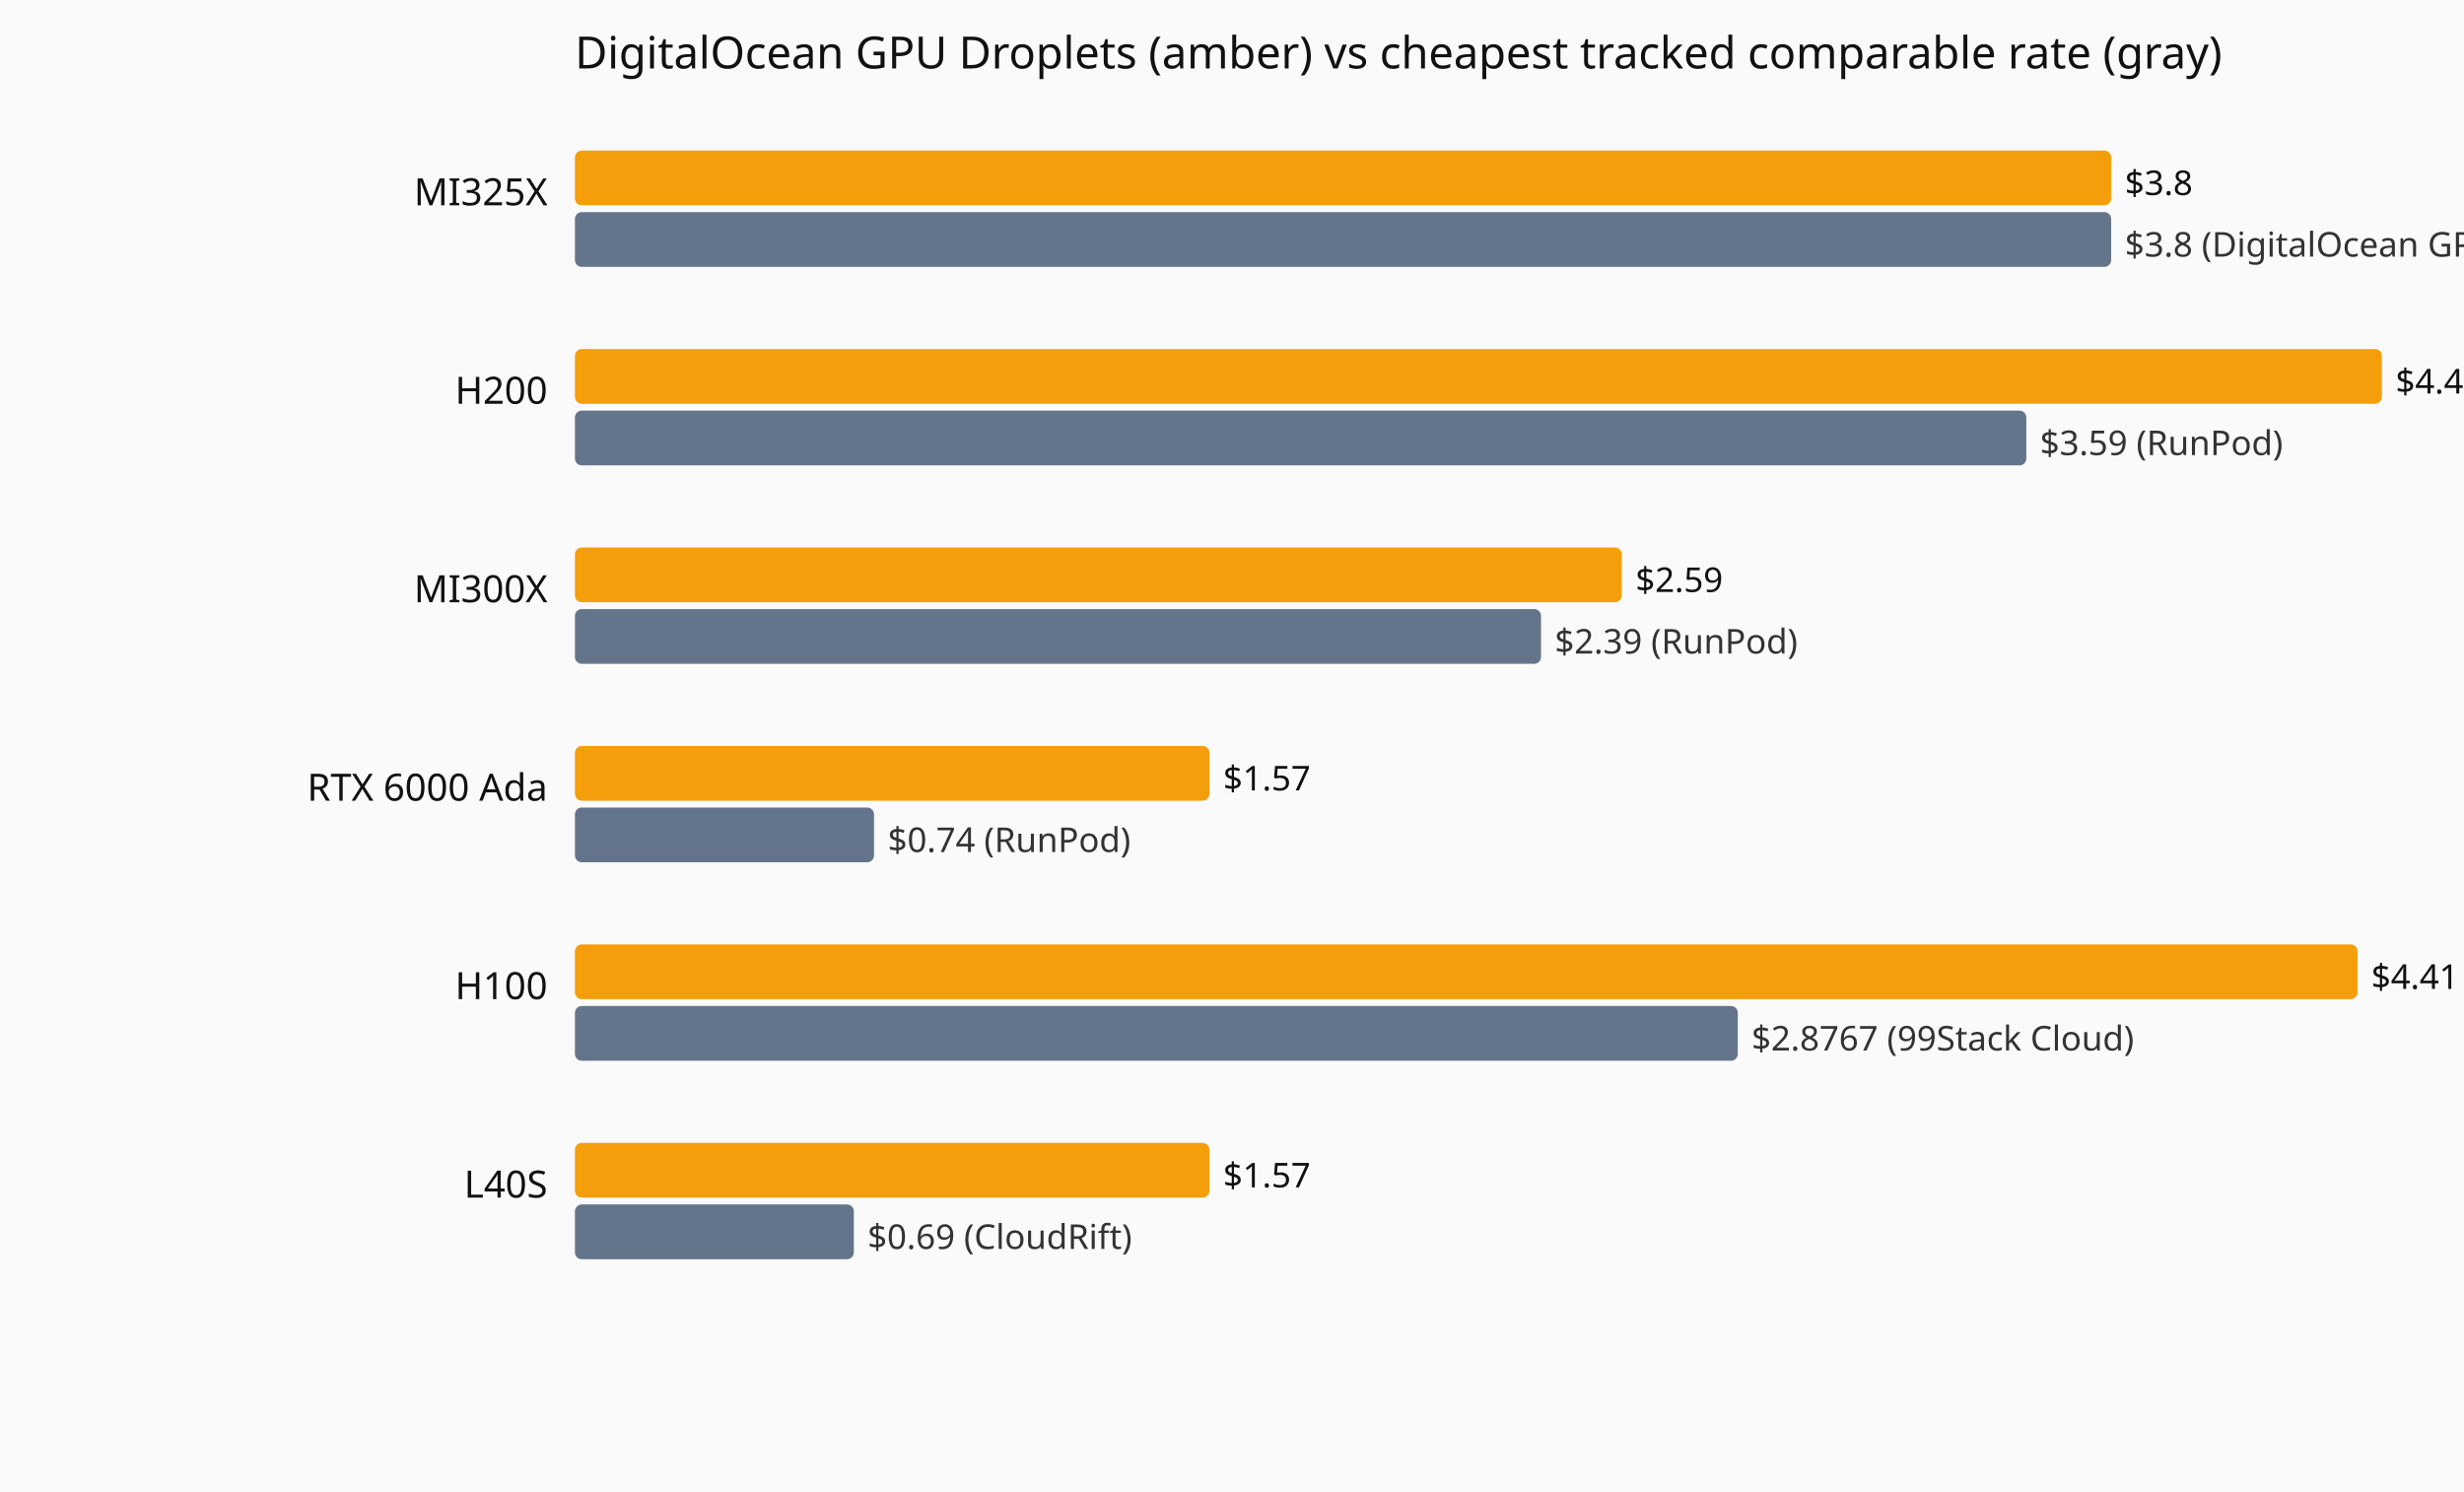
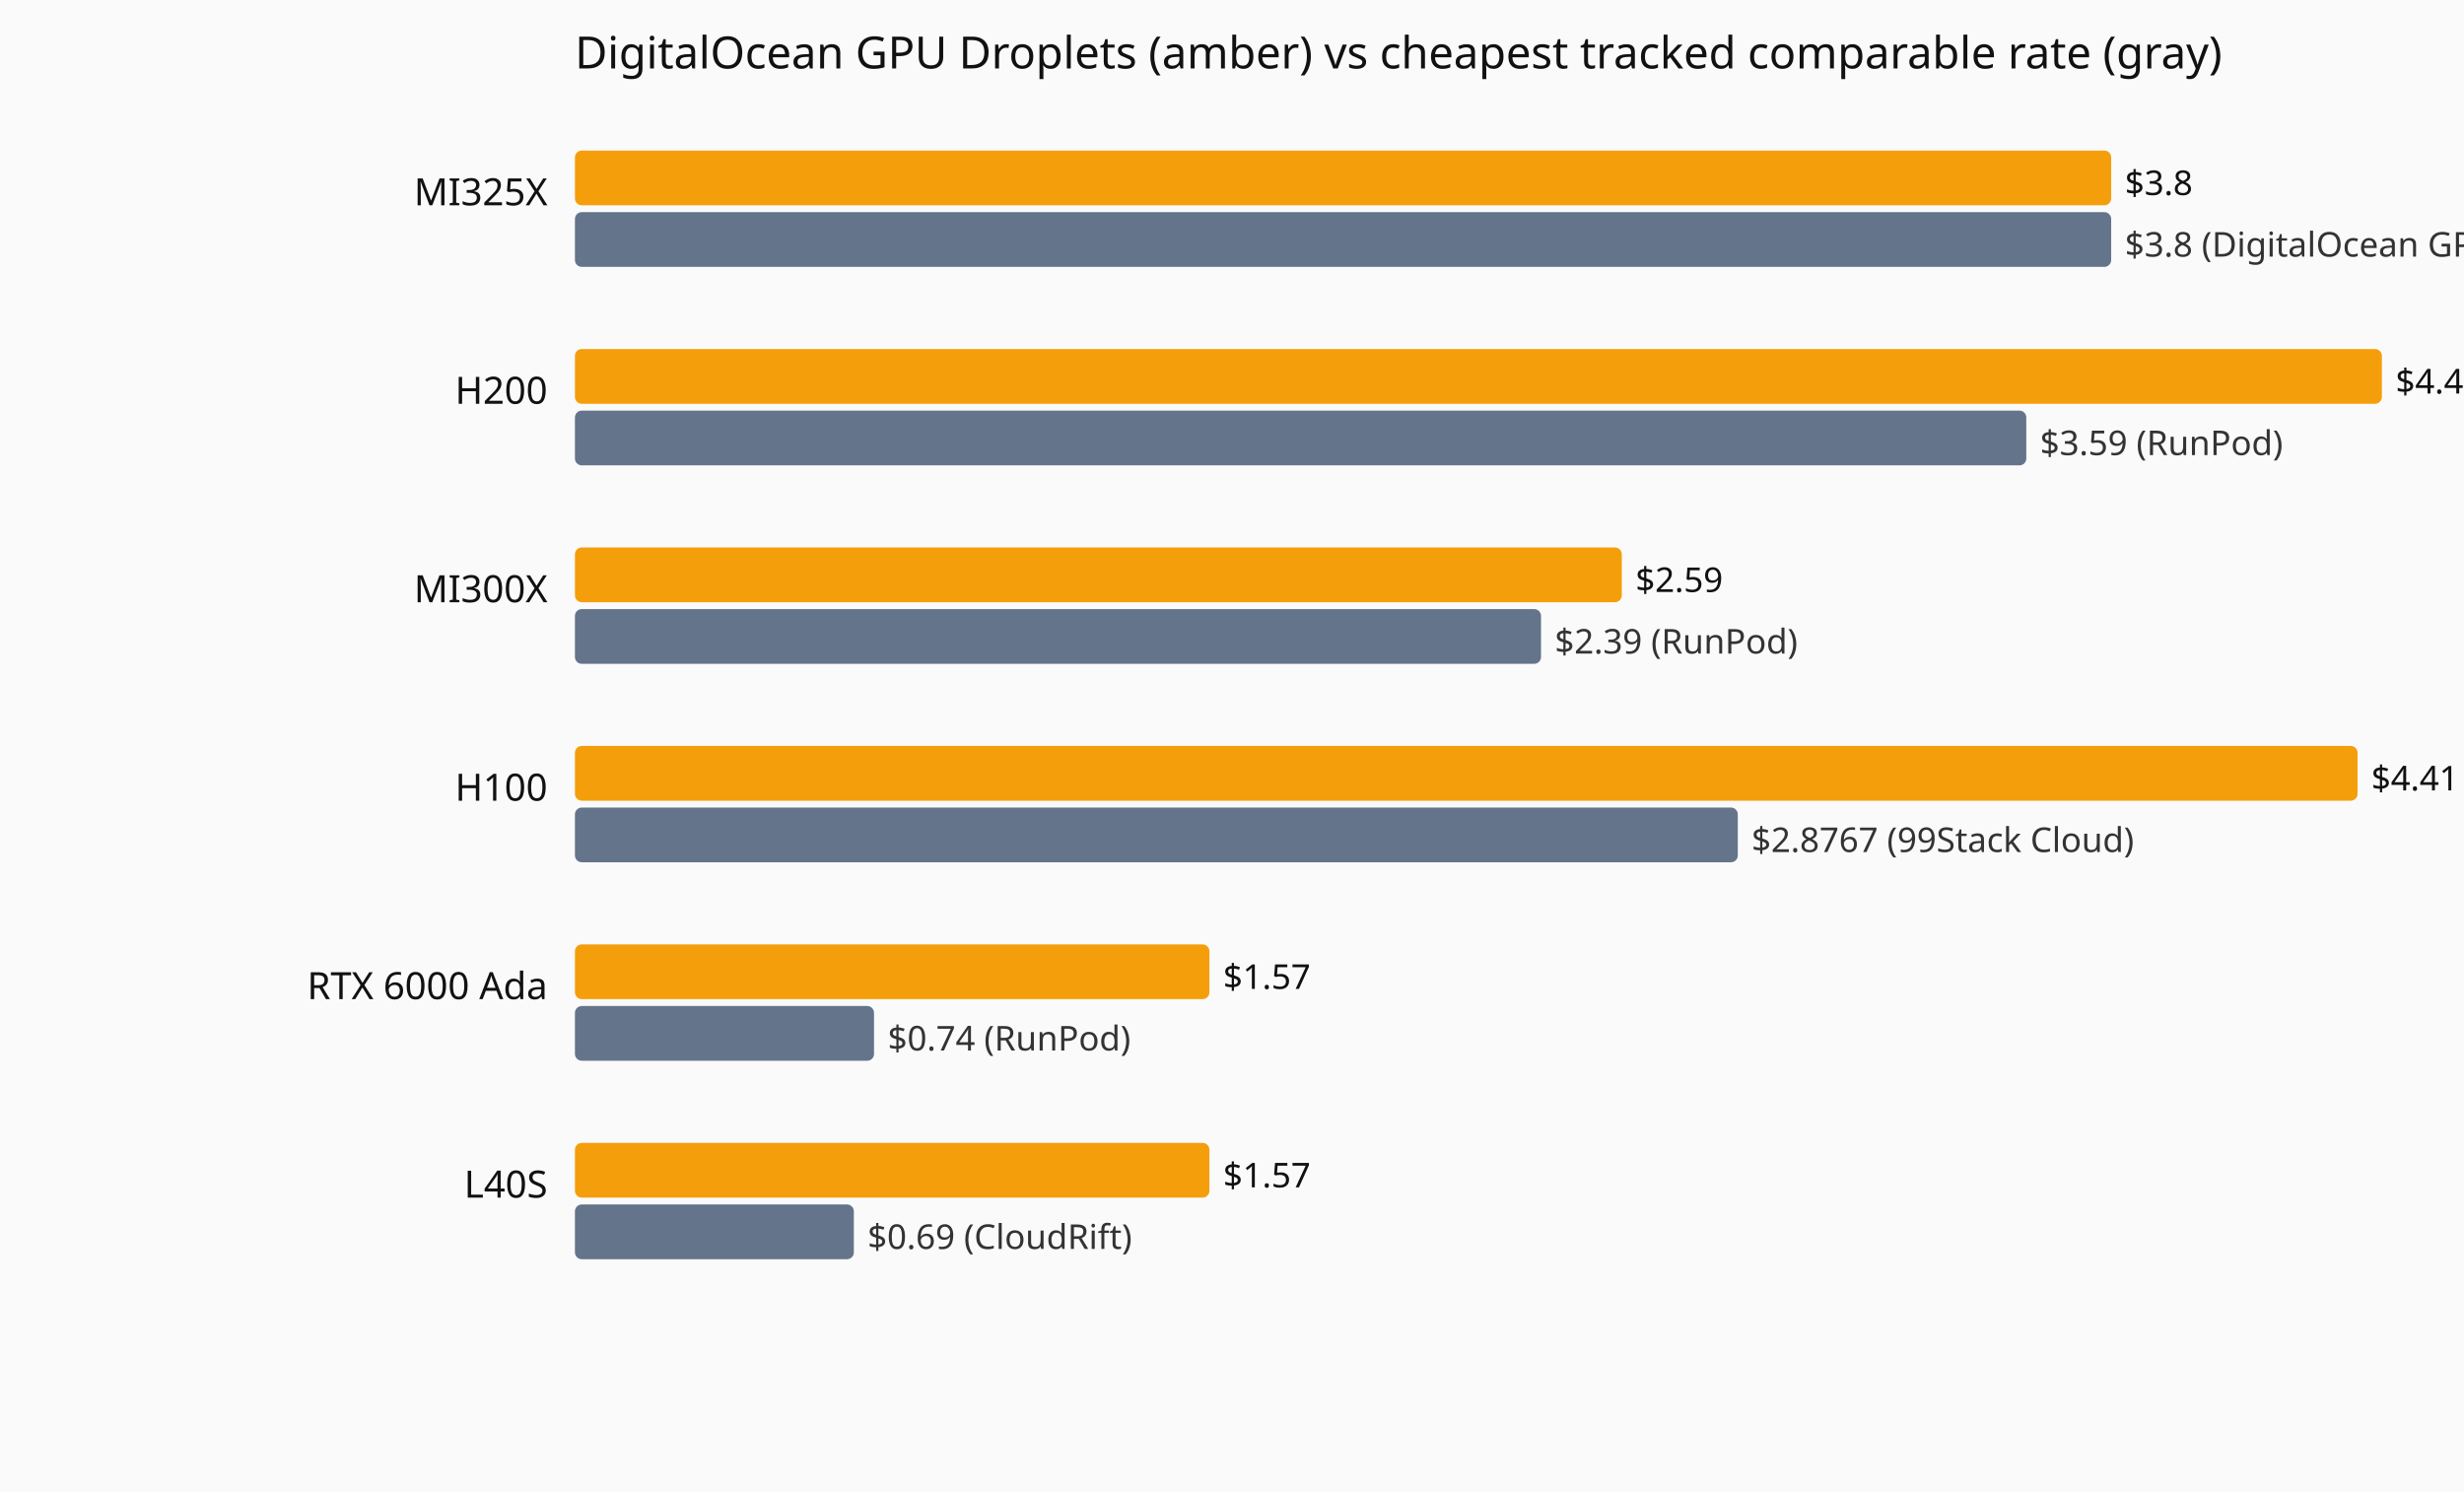
<svg xmlns="http://www.w3.org/2000/svg" viewBox="0 0 720 436" role="img" aria-label="Current hourly rate versus the cheapest tracked vendor, by GPU model.">
  <rect width="720" height="436" fill="#fafafa" />
  <text x="168" y="20" font-family="system-ui,sans-serif" font-size="13" fill="#111">DigitalOcean GPU Droplets (amber) vs cheapest tracked comparable rate (gray)</text>
  <text x="160" y="60" text-anchor="end" font-family="system-ui,sans-serif" font-size="11" fill="#111">MI325X</text>
  <rect x="168" y="44" width="448.9" height="16" fill="#f59e0b" rx="2" />
  <text x="620.9" y="57" font-family="system-ui,sans-serif" font-size="10" fill="#111">$3.8</text>
  <rect x="168" y="62" width="448.9" height="16" fill="#64748b" rx="2" />
  <text x="620.9" y="75" font-family="system-ui,sans-serif" font-size="10" fill="#333">$3.8 (DigitalOcean GPU Droplets)</text>
  <text x="160" y="118" text-anchor="end" font-family="system-ui,sans-serif" font-size="11" fill="#111">H200</text>
  <rect x="168" y="102" width="528.0" height="16" fill="#f59e0b" rx="2" />
  <text x="700.0" y="115" font-family="system-ui,sans-serif" font-size="10" fill="#111">$4.47</text>
  <rect x="168" y="120" width="424.1" height="16" fill="#64748b" rx="2" />
  <text x="596.1" y="133" font-family="system-ui,sans-serif" font-size="10" fill="#333">$3.59 (RunPod)</text>
  <text x="160" y="176" text-anchor="end" font-family="system-ui,sans-serif" font-size="11" fill="#111">MI300X</text>
  <rect x="168" y="160" width="305.9" height="16" fill="#f59e0b" rx="2" />
  <text x="477.9" y="173" font-family="system-ui,sans-serif" font-size="10" fill="#111">$2.59</text>
  <rect x="168" y="178" width="282.3" height="16" fill="#64748b" rx="2" />
  <text x="454.3" y="191" font-family="system-ui,sans-serif" font-size="10" fill="#333">$2.39 (RunPod)</text>
-   <text x="160" y="234" text-anchor="end" font-family="system-ui,sans-serif" font-size="11" fill="#111">RTX 6000 Ada</text>
-   <rect x="168" y="218" width="185.4" height="16" fill="#f59e0b" rx="2" />
-   <text x="357.4" y="231" font-family="system-ui,sans-serif" font-size="10" fill="#111">$1.57</text>
-   <rect x="168" y="236" width="87.4" height="16" fill="#64748b" rx="2" />
-   <text x="259.4" y="249" font-family="system-ui,sans-serif" font-size="10" fill="#333">$0.74 (RunPod)</text>
-   <text x="160" y="292" text-anchor="end" font-family="system-ui,sans-serif" font-size="11" fill="#111">H100</text>
-   <rect x="168" y="276" width="520.9" height="16" fill="#f59e0b" rx="2" />
-   <text x="692.9" y="289" font-family="system-ui,sans-serif" font-size="10" fill="#111">$4.41</text>
-   <rect x="168" y="294" width="339.8" height="16" fill="#64748b" rx="2" />
-   <text x="511.8" y="307" font-family="system-ui,sans-serif" font-size="10" fill="#333">$2.8767 (99Stack Cloud)</text>
+   <text x="160" y="234" text-anchor="end" font-family="system-ui,sans-serif" font-size="11" fill="#111">H100</text>
+   <rect x="168" y="218" width="520.9" height="16" fill="#f59e0b" rx="2" />
+   <text x="692.9" y="231" font-family="system-ui,sans-serif" font-size="10" fill="#111">$4.41</text>
+   <rect x="168" y="236" width="339.8" height="16" fill="#64748b" rx="2" />
+   <text x="511.8" y="249" font-family="system-ui,sans-serif" font-size="10" fill="#333">$2.8767 (99Stack Cloud)</text>
+   <text x="160" y="292" text-anchor="end" font-family="system-ui,sans-serif" font-size="11" fill="#111">RTX 6000 Ada</text>
+   <rect x="168" y="276" width="185.4" height="16" fill="#f59e0b" rx="2" />
+   <text x="357.4" y="289" font-family="system-ui,sans-serif" font-size="10" fill="#111">$1.57</text>
+   <rect x="168" y="294" width="87.4" height="16" fill="#64748b" rx="2" />
+   <text x="259.4" y="307" font-family="system-ui,sans-serif" font-size="10" fill="#333">$0.74 (RunPod)</text>
  <text x="160" y="350" text-anchor="end" font-family="system-ui,sans-serif" font-size="11" fill="#111">L40S</text>
  <rect x="168" y="334" width="185.4" height="16" fill="#f59e0b" rx="2" />
  <text x="357.4" y="347" font-family="system-ui,sans-serif" font-size="10" fill="#111">$1.57</text>
  <rect x="168" y="352" width="81.5" height="16" fill="#64748b" rx="2" />
  <text x="253.5" y="365" font-family="system-ui,sans-serif" font-size="10" fill="#333">$0.69 (CloudRift)</text>
</svg>
